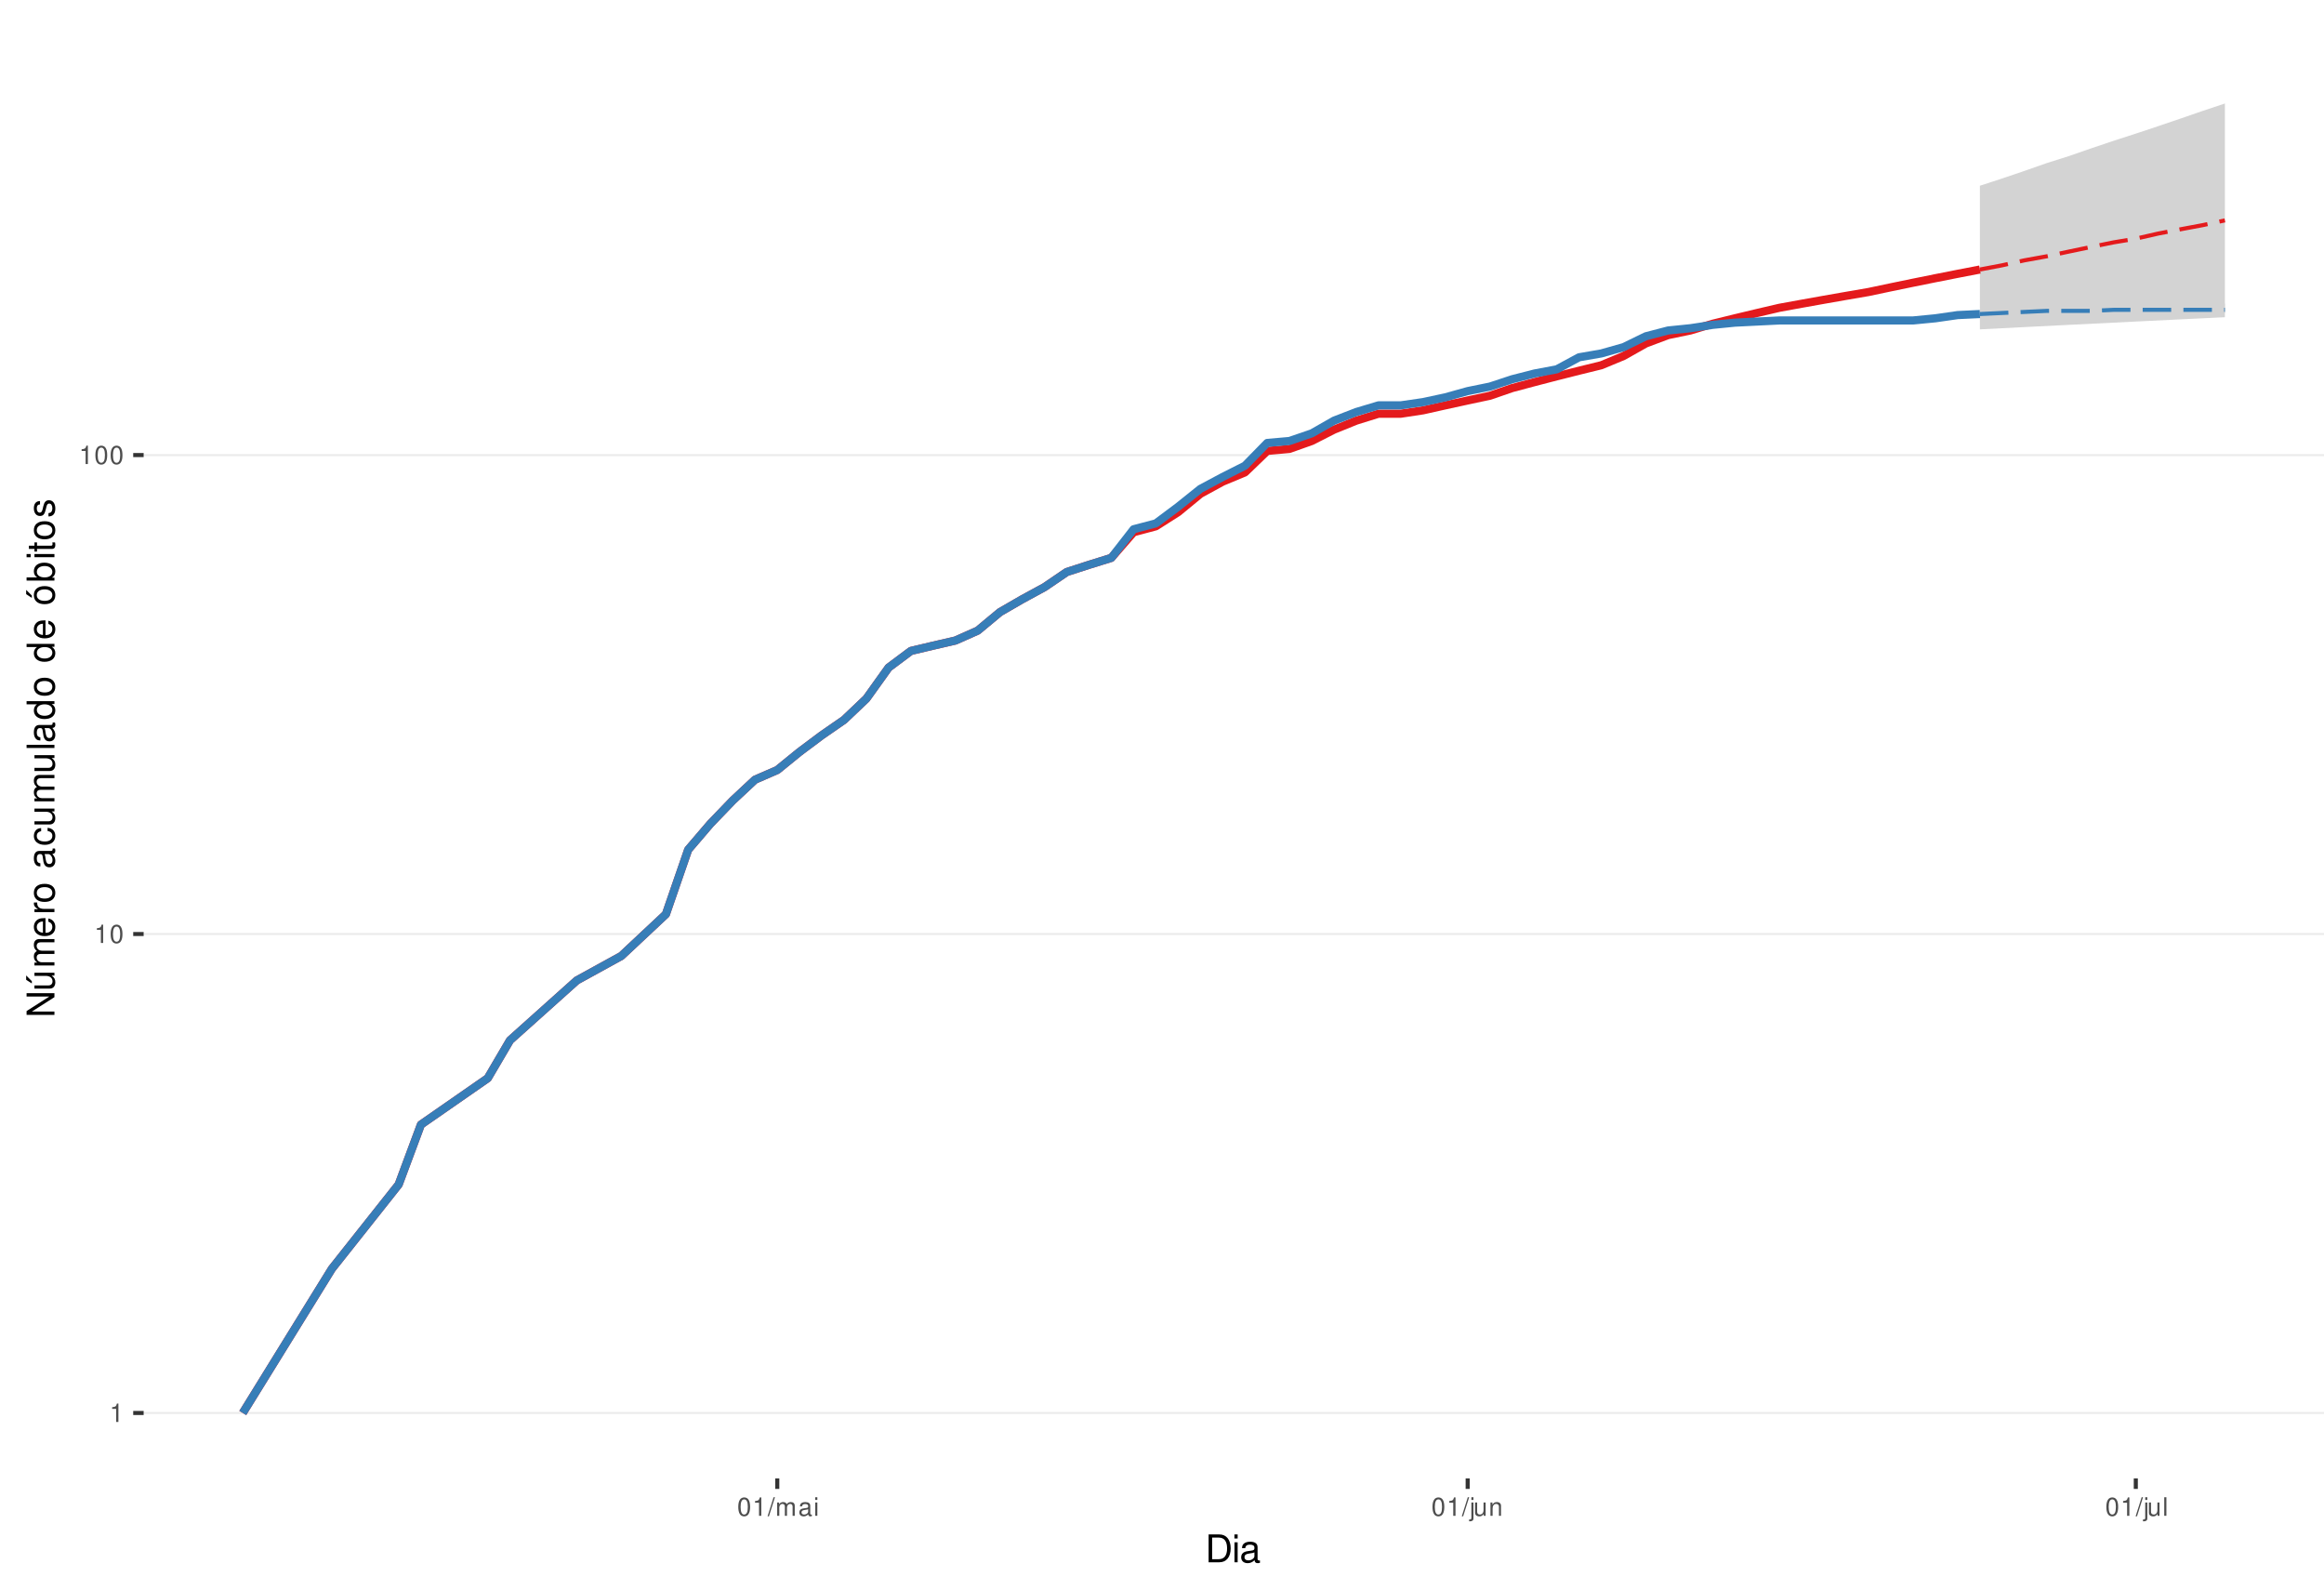
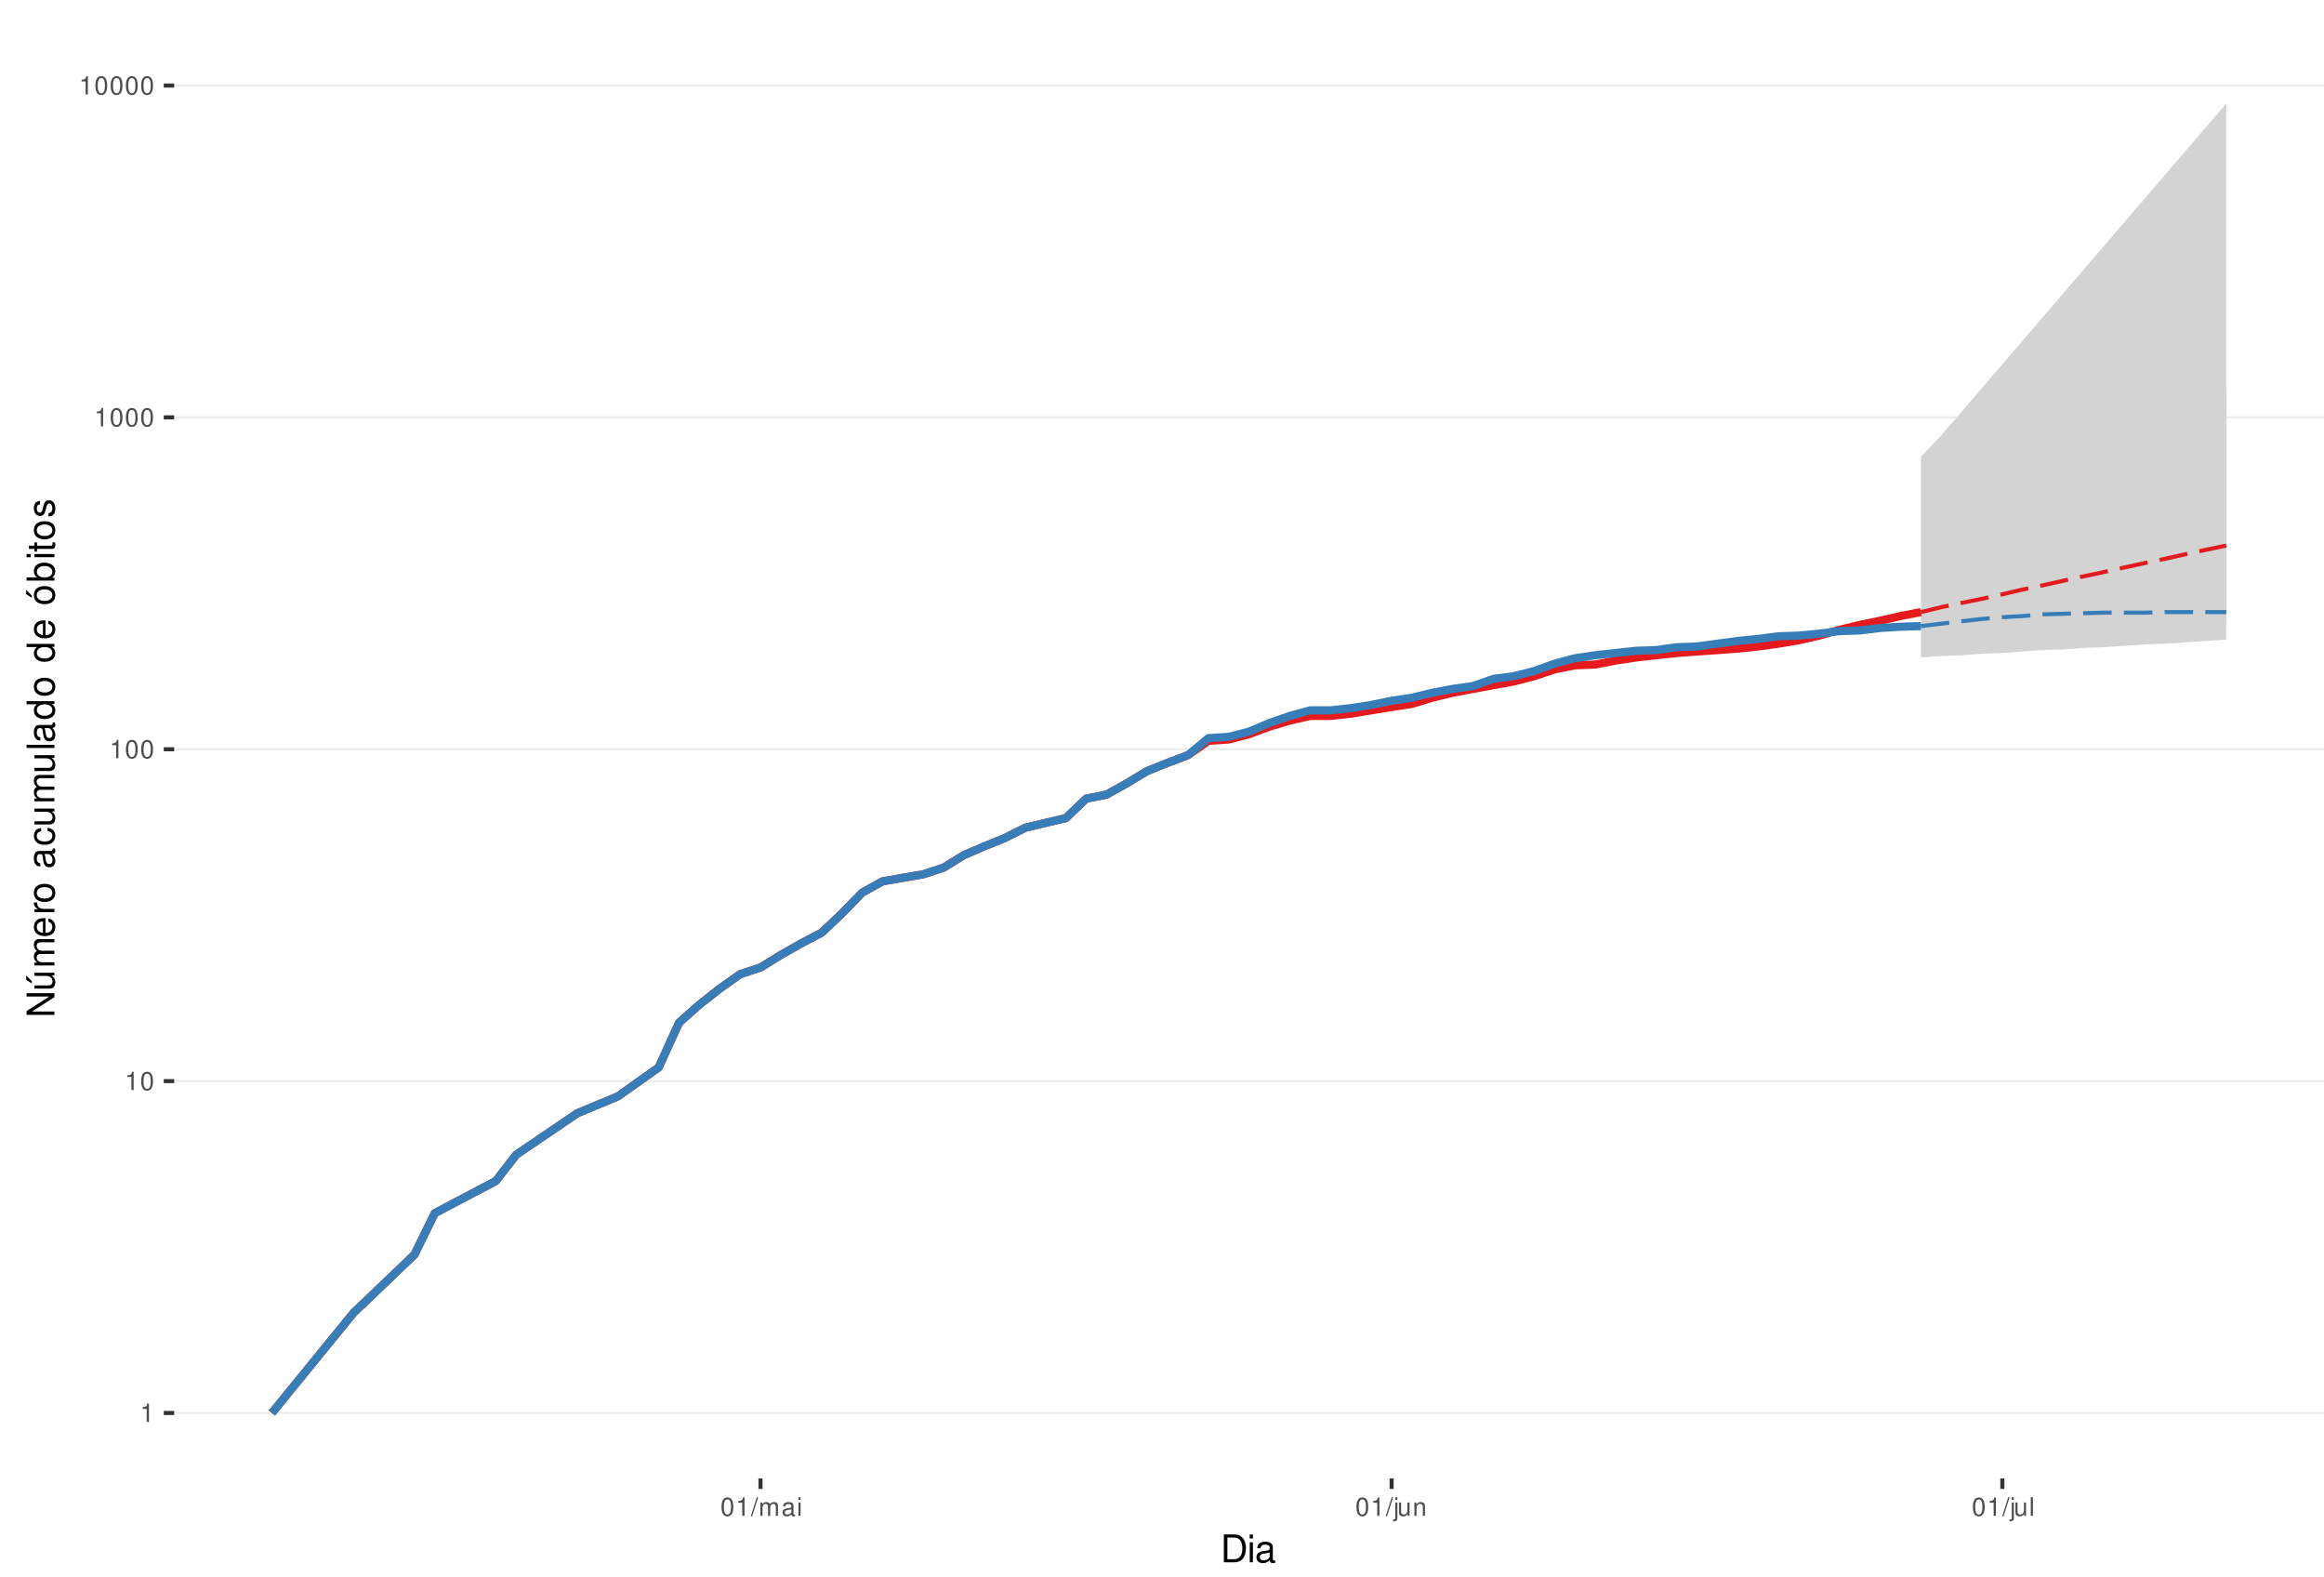
<svg xmlns="http://www.w3.org/2000/svg" xmlns:xlink="http://www.w3.org/1999/xlink" width="609pt" height="413pt" viewBox="0 0 609 413" version="1.1">
  <defs>
    <g>
      <symbol overflow="visible" id="glyph0-0">
        <path style="stroke:none;" d="" />
      </symbol>
      <symbol overflow="visible" id="glyph0-1">
        <path style="stroke:none;" d="M 1.719 -3.422 L 1.719 0 L 2.312 0 L 2.312 -4.812 L 1.922 -4.812 C 1.719 -4.078 1.578 -3.969 0.672 -3.859 L 0.672 -3.422 Z M 1.719 -3.422 " />
      </symbol>
      <symbol overflow="visible" id="glyph0-2">
        <path style="stroke:none;" d="M 1.828 -4.812 C 1.391 -4.812 0.984 -4.609 0.75 -4.281 C 0.438 -3.859 0.281 -3.219 0.281 -2.328 C 0.281 -0.703 0.812 0.156 1.828 0.156 C 2.828 0.156 3.375 -0.703 3.375 -2.297 C 3.375 -3.219 3.234 -3.844 2.922 -4.281 C 2.672 -4.625 2.281 -4.812 1.828 -4.812 Z M 1.828 -4.297 C 2.469 -4.297 2.781 -3.641 2.781 -2.344 C 2.781 -0.969 2.469 -0.328 1.812 -0.328 C 1.203 -0.328 0.891 -1 0.891 -2.328 C 0.891 -3.641 1.203 -4.297 1.828 -4.297 Z M 1.828 -4.297 " />
      </symbol>
      <symbol overflow="visible" id="glyph0-3">
        <path style="stroke:none;" d="M 1.531 -4.859 L -0.047 0.141 L 0.312 0.141 L 1.891 -4.859 Z M 1.531 -4.859 " />
      </symbol>
      <symbol overflow="visible" id="glyph0-4">
        <path style="stroke:none;" d="M 0.469 -3.484 L 0.469 0 L 1.031 0 L 1.031 -2.188 C 1.031 -2.703 1.391 -3.109 1.844 -3.109 C 2.25 -3.109 2.484 -2.844 2.484 -2.406 L 2.484 0 L 3.047 0 L 3.047 -2.188 C 3.047 -2.703 3.422 -3.109 3.875 -3.109 C 4.266 -3.109 4.516 -2.844 4.516 -2.406 L 4.516 0 L 5.078 0 L 5.078 -2.609 C 5.078 -3.234 4.719 -3.594 4.062 -3.594 C 3.594 -3.594 3.312 -3.453 2.984 -3.062 C 2.781 -3.422 2.5 -3.594 2.047 -3.594 C 1.578 -3.594 1.266 -3.422 0.984 -3 L 0.984 -3.484 Z M 0.469 -3.484 " />
      </symbol>
      <symbol overflow="visible" id="glyph0-5">
        <path style="stroke:none;" d="M 3.562 -0.328 C 3.5 -0.312 3.469 -0.312 3.438 -0.312 C 3.25 -0.312 3.141 -0.406 3.141 -0.578 L 3.141 -2.641 C 3.141 -3.25 2.688 -3.594 1.828 -3.594 C 1.312 -3.594 0.906 -3.438 0.672 -3.188 C 0.516 -3 0.453 -2.797 0.438 -2.453 L 0.984 -2.453 C 1.031 -2.875 1.297 -3.078 1.812 -3.078 C 2.312 -3.078 2.594 -2.891 2.594 -2.562 L 2.594 -2.406 C 2.578 -2.172 2.469 -2.078 2.016 -2.031 C 1.219 -1.922 1.109 -1.891 0.891 -1.812 C 0.484 -1.641 0.281 -1.328 0.281 -0.875 C 0.281 -0.25 0.719 0.156 1.422 0.156 C 1.859 0.156 2.219 0 2.609 -0.359 C 2.656 0 2.828 0.156 3.188 0.156 C 3.297 0.156 3.375 0.141 3.562 0.094 Z M 2.594 -1.094 C 2.594 -0.906 2.531 -0.797 2.375 -0.641 C 2.141 -0.438 1.875 -0.328 1.547 -0.328 C 1.109 -0.328 0.859 -0.547 0.859 -0.891 C 0.859 -1.266 1.094 -1.438 1.703 -1.531 C 2.297 -1.609 2.406 -1.641 2.594 -1.719 Z M 2.594 -1.094 " />
      </symbol>
      <symbol overflow="visible" id="glyph0-6">
        <path style="stroke:none;" d="M 1 -3.484 L 0.453 -3.484 L 0.453 0 L 1 0 Z M 1 -4.859 L 0.438 -4.859 L 0.438 -4.156 L 1 -4.156 Z M 1 -4.859 " />
      </symbol>
      <symbol overflow="visible" id="glyph0-7">
        <path style="stroke:none;" d="M 0.469 -3.484 L 0.469 0.5 C 0.469 0.859 0.359 0.969 0.016 0.969 C -0.031 0.969 -0.047 0.969 -0.125 0.953 L -0.125 1.438 C -0.047 1.438 -0.016 1.453 0.062 1.453 C 0.688 1.453 1.016 1.203 1.016 0.719 L 1.016 -3.484 Z M 1.016 -4.859 L 0.469 -4.859 L 0.469 -4.156 L 1.016 -4.156 Z M 1.016 -4.859 " />
      </symbol>
      <symbol overflow="visible" id="glyph0-8">
        <path style="stroke:none;" d="M 3.203 0 L 3.203 -3.484 L 2.656 -3.484 L 2.656 -1.516 C 2.656 -0.797 2.281 -0.328 1.703 -0.328 C 1.266 -0.328 0.984 -0.594 0.984 -1.016 L 0.984 -3.484 L 0.438 -3.484 L 0.438 -0.797 C 0.438 -0.219 0.859 0.156 1.547 0.156 C 2.062 0.156 2.391 -0.031 2.703 -0.484 L 2.703 0 Z M 3.203 0 " />
      </symbol>
      <symbol overflow="visible" id="glyph0-9">
        <path style="stroke:none;" d="M 0.469 -3.484 L 0.469 0 L 1.031 0 L 1.031 -1.922 C 1.031 -2.641 1.391 -3.109 1.969 -3.109 C 2.406 -3.109 2.688 -2.828 2.688 -2.422 L 2.688 0 L 3.234 0 L 3.234 -2.641 C 3.234 -3.219 2.812 -3.594 2.141 -3.594 C 1.625 -3.594 1.281 -3.391 0.984 -2.906 L 0.984 -3.484 Z M 0.469 -3.484 " />
      </symbol>
      <symbol overflow="visible" id="glyph0-10">
        <path style="stroke:none;" d="M 1.016 -4.859 L 0.453 -4.859 L 0.453 0 L 1.016 0 Z M 1.016 -4.859 " />
      </symbol>
      <symbol overflow="visible" id="glyph1-0">
        <path style="stroke:none;" d="" />
      </symbol>
      <symbol overflow="visible" id="glyph1-1">
        <path style="stroke:none;" d="M 0.891 0 L 3.703 0 C 5.547 0 6.672 -1.375 6.672 -3.656 C 6.672 -5.906 5.547 -7.297 3.703 -7.297 L 0.891 -7.297 Z M 1.812 -0.812 L 1.812 -6.469 L 3.547 -6.469 C 4.984 -6.469 5.734 -5.5 5.734 -3.641 C 5.734 -1.797 4.984 -0.812 3.547 -0.812 Z M 1.812 -0.812 " />
      </symbol>
      <symbol overflow="visible" id="glyph1-2">
        <path style="stroke:none;" d="M 1.5 -5.234 L 0.672 -5.234 L 0.672 0 L 1.5 0 Z M 1.5 -7.297 L 0.656 -7.297 L 0.656 -6.234 L 1.5 -6.234 Z M 1.5 -7.297 " />
      </symbol>
      <symbol overflow="visible" id="glyph1-3">
        <path style="stroke:none;" d="M 5.344 -0.484 C 5.266 -0.469 5.219 -0.469 5.172 -0.469 C 4.875 -0.469 4.719 -0.625 4.719 -0.875 L 4.719 -3.953 C 4.719 -4.891 4.047 -5.391 2.75 -5.391 C 1.984 -5.391 1.375 -5.172 1.016 -4.781 C 0.766 -4.516 0.672 -4.203 0.656 -3.688 L 1.484 -3.688 C 1.562 -4.328 1.938 -4.625 2.719 -4.625 C 3.484 -4.625 3.891 -4.344 3.891 -3.844 L 3.891 -3.625 C 3.875 -3.266 3.703 -3.125 3.016 -3.047 C 1.844 -2.891 1.656 -2.844 1.344 -2.719 C 0.734 -2.453 0.422 -2 0.422 -1.312 C 0.422 -0.375 1.078 0.234 2.141 0.234 C 2.797 0.234 3.328 0 3.922 -0.547 C 3.984 0 4.234 0.234 4.781 0.234 C 4.953 0.234 5.062 0.203 5.344 0.141 Z M 3.891 -1.656 C 3.891 -1.375 3.812 -1.203 3.562 -0.969 C 3.219 -0.656 2.812 -0.5 2.312 -0.5 C 1.672 -0.5 1.297 -0.812 1.297 -1.344 C 1.297 -1.891 1.656 -2.172 2.547 -2.297 C 3.438 -2.422 3.609 -2.453 3.891 -2.594 Z M 3.891 -1.656 " />
      </symbol>
      <symbol overflow="visible" id="glyph2-0">
        <path style="stroke:none;" d="" />
      </symbol>
      <symbol overflow="visible" id="glyph2-1">
        <path style="stroke:none;" d="M -7.297 -6.453 L -7.297 -5.578 L -1.328 -5.578 L -7.297 -1.766 L -7.297 -0.766 L 0 -0.766 L 0 -1.641 L -5.906 -1.641 L 0 -5.406 L 0 -6.453 Z M -7.297 -6.453 " />
      </symbol>
      <symbol overflow="visible" id="glyph2-2">
        <path style="stroke:none;" d="M 0 -4.812 L -5.234 -4.812 L -5.234 -3.984 L -2.266 -3.984 C -1.203 -3.984 -0.5 -3.438 -0.5 -2.562 C -0.5 -1.906 -0.906 -1.484 -1.531 -1.484 L -5.234 -1.484 L -5.234 -0.656 L -1.203 -0.656 C -0.328 -0.656 0.234 -1.297 0.234 -2.312 C 0.234 -3.094 -0.047 -3.578 -0.734 -4.062 L 0 -4.062 Z M -7.406 -2.953 L -5.922 -2 L -5.922 -2.594 L -7.406 -4.094 Z M -7.406 -2.953 " />
      </symbol>
      <symbol overflow="visible" id="glyph2-3">
        <path style="stroke:none;" d="M -5.234 -0.703 L 0 -0.703 L 0 -1.547 L -3.297 -1.547 C -4.047 -1.547 -4.656 -2.094 -4.656 -2.766 C -4.656 -3.391 -4.281 -3.734 -3.609 -3.734 L 0 -3.734 L 0 -4.578 L -3.297 -4.578 C -4.047 -4.578 -4.656 -5.125 -4.656 -5.812 C -4.656 -6.422 -4.266 -6.781 -3.609 -6.781 L 0 -6.781 L 0 -7.625 L -3.938 -7.625 C -4.875 -7.625 -5.391 -7.078 -5.391 -6.094 C -5.391 -5.406 -5.188 -4.984 -4.594 -4.484 C -5.156 -4.188 -5.391 -3.766 -5.391 -3.078 C -5.391 -2.375 -5.125 -1.906 -4.5 -1.469 L -5.234 -1.469 Z M -5.234 -0.703 " />
      </symbol>
      <symbol overflow="visible" id="glyph2-4">
        <path style="stroke:none;" d="M -2.344 -5.125 C -3.141 -5.125 -3.625 -5.062 -4.016 -4.922 C -4.875 -4.578 -5.391 -3.781 -5.391 -2.797 C -5.391 -1.344 -4.281 -0.406 -2.547 -0.406 C -0.812 -0.406 0.234 -1.297 0.234 -2.781 C 0.234 -3.984 -0.453 -4.812 -1.594 -5.016 L -1.594 -4.188 C -0.906 -3.953 -0.547 -3.484 -0.547 -2.812 C -0.547 -2.281 -0.781 -1.828 -1.219 -1.547 C -1.516 -1.344 -1.812 -1.281 -2.344 -1.266 Z M -3.016 -1.297 C -3.984 -1.359 -4.625 -1.953 -4.625 -2.797 C -4.625 -3.641 -3.953 -4.234 -3.016 -4.234 Z M -3.016 -1.297 " />
      </symbol>
      <symbol overflow="visible" id="glyph2-5">
        <path style="stroke:none;" d="M -5.234 -0.688 L 0 -0.688 L 0 -1.531 L -2.719 -1.531 C -3.984 -1.547 -4.547 -2.062 -4.516 -3.203 L -5.359 -3.203 C -5.375 -3.062 -5.391 -2.984 -5.391 -2.891 C -5.391 -2.344 -5.062 -1.938 -4.297 -1.453 L -5.234 -1.453 Z M -5.234 -0.688 " />
      </symbol>
      <symbol overflow="visible" id="glyph2-6">
        <path style="stroke:none;" d="M -5.391 -2.719 C -5.391 -1.234 -4.344 -0.359 -2.578 -0.359 C -0.812 -0.359 0.234 -1.234 0.234 -2.734 C 0.234 -4.203 -0.812 -5.094 -2.547 -5.094 C -4.359 -5.094 -5.391 -4.234 -5.391 -2.719 Z M -4.625 -2.734 C -4.625 -3.672 -3.844 -4.234 -2.547 -4.234 C -1.312 -4.234 -0.547 -3.656 -0.547 -2.734 C -0.547 -1.797 -1.312 -1.234 -2.578 -1.234 C -3.844 -1.234 -4.625 -1.797 -4.625 -2.734 Z M -4.625 -2.734 " />
      </symbol>
      <symbol overflow="visible" id="glyph2-7">
        <path style="stroke:none;" d="" />
      </symbol>
      <symbol overflow="visible" id="glyph2-8">
        <path style="stroke:none;" d="M -0.484 -5.344 C -0.469 -5.266 -0.469 -5.219 -0.469 -5.172 C -0.469 -4.875 -0.625 -4.719 -0.875 -4.719 L -3.953 -4.719 C -4.891 -4.719 -5.391 -4.047 -5.391 -2.75 C -5.391 -1.984 -5.172 -1.375 -4.781 -1.016 C -4.516 -0.766 -4.203 -0.672 -3.688 -0.656 L -3.688 -1.484 C -4.328 -1.562 -4.625 -1.938 -4.625 -2.719 C -4.625 -3.484 -4.344 -3.891 -3.844 -3.891 L -3.625 -3.891 C -3.266 -3.875 -3.125 -3.703 -3.047 -3.016 C -2.891 -1.844 -2.844 -1.656 -2.719 -1.344 C -2.453 -0.734 -2 -0.422 -1.312 -0.422 C -0.375 -0.422 0.234 -1.078 0.234 -2.141 C 0.234 -2.797 0 -3.328 -0.547 -3.922 C 0 -3.984 0.234 -4.234 0.234 -4.781 C 0.234 -4.953 0.203 -5.062 0.141 -5.344 Z M -1.656 -3.891 C -1.375 -3.891 -1.203 -3.812 -0.969 -3.562 C -0.656 -3.219 -0.5 -2.812 -0.5 -2.312 C -0.5 -1.672 -0.812 -1.297 -1.344 -1.297 C -1.891 -1.297 -2.172 -1.656 -2.297 -2.547 C -2.422 -3.438 -2.453 -3.609 -2.594 -3.891 Z M -1.656 -3.891 " />
      </symbol>
      <symbol overflow="visible" id="glyph2-9">
        <path style="stroke:none;" d="M -3.484 -4.703 C -3.984 -4.672 -4.312 -4.562 -4.609 -4.359 C -5.094 -4 -5.391 -3.375 -5.391 -2.641 C -5.391 -1.219 -4.266 -0.312 -2.531 -0.312 C -0.844 -0.312 0.234 -1.203 0.234 -2.625 C 0.234 -3.875 -0.516 -4.672 -1.797 -4.766 L -1.797 -3.938 C -0.953 -3.797 -0.547 -3.359 -0.547 -2.656 C -0.547 -1.734 -1.297 -1.188 -2.531 -1.188 C -3.844 -1.188 -4.625 -1.719 -4.625 -2.625 C -4.625 -3.328 -4.203 -3.766 -3.484 -3.875 Z M -3.484 -4.703 " />
      </symbol>
      <symbol overflow="visible" id="glyph2-10">
        <path style="stroke:none;" d="M 0 -4.812 L -5.234 -4.812 L -5.234 -3.984 L -2.266 -3.984 C -1.203 -3.984 -0.5 -3.438 -0.5 -2.562 C -0.5 -1.906 -0.906 -1.484 -1.531 -1.484 L -5.234 -1.484 L -5.234 -0.656 L -1.203 -0.656 C -0.328 -0.656 0.234 -1.297 0.234 -2.312 C 0.234 -3.094 -0.047 -3.578 -0.734 -4.062 L 0 -4.062 Z M 0 -4.812 " />
      </symbol>
      <symbol overflow="visible" id="glyph2-11">
        <path style="stroke:none;" d="M -7.297 -1.516 L -7.297 -0.688 L 0 -0.688 L 0 -1.516 Z M -7.297 -1.516 " />
      </symbol>
      <symbol overflow="visible" id="glyph2-12">
        <path style="stroke:none;" d="M -7.297 -4.953 L -7.297 -4.125 L -4.578 -4.125 C -5.109 -3.766 -5.391 -3.203 -5.391 -2.516 C -5.391 -1.156 -4.297 -0.266 -2.625 -0.266 C -0.859 -0.266 0.234 -1.125 0.234 -2.547 C 0.234 -3.266 -0.047 -3.766 -0.688 -4.203 L 0 -4.203 L 0 -4.953 Z M -4.609 -2.656 C -4.609 -3.547 -3.812 -4.125 -2.562 -4.125 C -1.344 -4.125 -0.547 -3.547 -0.547 -2.656 C -0.547 -1.734 -1.359 -1.125 -2.578 -1.125 C -3.797 -1.125 -4.609 -1.734 -4.609 -2.656 Z M -4.609 -2.656 " />
      </symbol>
      <symbol overflow="visible" id="glyph2-13">
        <path style="stroke:none;" d="M -5.391 -2.719 C -5.391 -1.234 -4.344 -0.359 -2.578 -0.359 C -0.812 -0.359 0.234 -1.234 0.234 -2.734 C 0.234 -4.203 -0.812 -5.094 -2.547 -5.094 C -4.359 -5.094 -5.391 -4.234 -5.391 -2.719 Z M -4.625 -2.734 C -4.625 -3.672 -3.844 -4.234 -2.547 -4.234 C -1.312 -4.234 -0.547 -3.656 -0.547 -2.734 C -0.547 -1.797 -1.312 -1.234 -2.578 -1.234 C -3.844 -1.234 -4.625 -1.797 -4.625 -2.734 Z M -7.406 -2.984 L -5.922 -2.016 L -5.922 -2.625 L -7.406 -4.109 Z M -7.406 -2.984 " />
      </symbol>
      <symbol overflow="visible" id="glyph2-14">
        <path style="stroke:none;" d="M -7.297 -0.547 L 0 -0.547 L 0 -1.297 L -0.672 -1.297 C -0.062 -1.688 0.234 -2.219 0.234 -2.953 C 0.234 -4.328 -0.906 -5.234 -2.641 -5.234 C -4.344 -5.234 -5.391 -4.375 -5.391 -2.984 C -5.391 -2.266 -5.125 -1.766 -4.531 -1.375 L -7.297 -1.375 Z M -4.609 -2.828 C -4.609 -3.766 -3.797 -4.359 -2.547 -4.359 C -1.359 -4.359 -0.547 -3.734 -0.547 -2.828 C -0.547 -1.938 -1.344 -1.375 -2.578 -1.375 C -3.812 -1.375 -4.609 -1.938 -4.609 -2.828 Z M -4.609 -2.828 " />
      </symbol>
      <symbol overflow="visible" id="glyph2-15">
        <path style="stroke:none;" d="M -5.234 -1.5 L -5.234 -0.672 L 0 -0.672 L 0 -1.5 Z M -7.297 -1.5 L -7.297 -0.656 L -6.234 -0.656 L -6.234 -1.5 Z M -7.297 -1.5 " />
      </symbol>
      <symbol overflow="visible" id="glyph2-16">
        <path style="stroke:none;" d="M -5.234 -2.547 L -5.234 -1.688 L -6.688 -1.688 L -6.688 -0.844 L -5.234 -0.844 L -5.234 -0.141 L -4.562 -0.141 L -4.562 -0.844 L -0.594 -0.844 C -0.062 -0.844 0.234 -1.203 0.234 -1.859 C 0.234 -2.078 0.203 -2.266 0.156 -2.547 L -0.547 -2.547 C -0.516 -2.422 -0.5 -2.312 -0.5 -2.141 C -0.5 -1.781 -0.594 -1.688 -0.969 -1.688 L -4.562 -1.688 L -4.562 -2.547 Z M -5.234 -2.547 " />
      </symbol>
      <symbol overflow="visible" id="glyph2-17">
        <path style="stroke:none;" d="M -3.781 -4.375 C -4.812 -4.375 -5.391 -3.688 -5.391 -2.484 C -5.391 -1.266 -4.766 -0.469 -3.797 -0.469 C -2.969 -0.469 -2.578 -0.891 -2.281 -2.125 L -2.094 -2.906 C -1.953 -3.484 -1.734 -3.719 -1.375 -3.719 C -0.875 -3.719 -0.547 -3.234 -0.547 -2.5 C -0.547 -2.047 -0.672 -1.672 -0.891 -1.453 C -1.047 -1.328 -1.188 -1.266 -1.562 -1.219 L -1.562 -0.344 C -0.344 -0.375 0.234 -1.062 0.234 -2.438 C 0.234 -3.75 -0.422 -4.594 -1.438 -4.594 C -2.203 -4.594 -2.641 -4.156 -2.891 -3.109 L -3.078 -2.312 C -3.234 -1.625 -3.453 -1.344 -3.828 -1.344 C -4.312 -1.344 -4.625 -1.766 -4.625 -2.453 C -4.625 -3.125 -4.328 -3.484 -3.781 -3.5 Z M -3.781 -4.375 " />
      </symbol>
    </g>
    <clipPath id="clip1">
-       <path d="M 37.645 9.961 L 609 9.961 L 609 387.328 L 37.645 387.328 Z M 37.645 9.961 " />
+       <path d="M 45.645 9.961 L 609 9.961 L 609 387.328 L 45.645 387.328 Z M 45.645 9.961 " />
    </clipPath>
    <clipPath id="clip2">
-       <path d="M 37.645 369 L 609 369 L 609 371 L 37.645 371 Z M 37.645 369 " />
+       <path d="M 45.645 369 L 609 369 L 609 371 L 45.645 371 Z M 45.645 369 " />
    </clipPath>
    <clipPath id="clip3">
-       <path d="M 37.645 244 L 609 244 L 609 245 L 37.645 245 Z M 37.645 244 " />
+       <path d="M 45.645 282 L 609 282 L 609 284 L 45.645 284 Z M 45.645 282 " />
    </clipPath>
    <clipPath id="clip4">
-       <path d="M 37.645 118 L 609 118 L 609 120 L 37.645 120 Z M 37.645 118 " />
+       <path d="M 45.645 196 L 609 196 L 609 197 L 45.645 197 Z M 45.645 196 " />
+     </clipPath>
+     <clipPath id="clip5">
+       <path d="M 45.645 109 L 609 109 L 609 110 L 45.645 110 Z M 45.645 109 " />
+     </clipPath>
+     <clipPath id="clip6">
+       <path d="M 45.645 22 L 609 22 L 609 23 L 45.645 23 Z M 45.645 22 " />
    </clipPath>
  </defs>
  <g id="surface235">
    <rect x="0" y="0" width="609" height="413" style="fill:rgb(100%,100%,100%);fill-opacity:1;stroke:none;" />
    <rect x="0" y="0" width="609" height="413" style="fill:rgb(100%,100%,100%);fill-opacity:1;stroke:none;" />
    <path style="fill:none;stroke-width:1.067;stroke-linecap:round;stroke-linejoin:round;stroke:rgb(100%,100%,100%);stroke-opacity:1;stroke-miterlimit:10;" d="M 0 413 L 609 413 L 609 0 L 0 0 Z M 0 413 " />
    <g clip-path="url(#clip1)" clip-rule="nonzero">
-       <path style=" stroke:none;fill-rule:nonzero;fill:rgb(100%,100%,100%);fill-opacity:1;" d="M 37.645 387.328 L 609 387.328 L 609 9.961 L 37.645 9.961 Z M 37.645 387.328 " />
+       <path style=" stroke:none;fill-rule:nonzero;fill:rgb(100%,100%,100%);fill-opacity:1;" d="M 45.645 387.328 L 609 387.328 L 609 9.961 L 45.645 9.961 Z M 45.645 387.328 " />
    </g>
    <g clip-path="url(#clip2)" clip-rule="nonzero">
-       <path style="fill:none;stroke-width:0.533;stroke-linecap:butt;stroke-linejoin:round;stroke:rgb(92.157%,92.157%,92.157%);stroke-opacity:1;stroke-miterlimit:10;" d="M 37.645 370.176 L 609 370.176 " />
+       <path style="fill:none;stroke-width:0.533;stroke-linecap:butt;stroke-linejoin:round;stroke:rgb(92.157%,92.157%,92.157%);stroke-opacity:1;stroke-miterlimit:10;" d="M 45.645 370.176 L 609 370.176 " />
    </g>
    <g clip-path="url(#clip3)" clip-rule="nonzero">
-       <path style="fill:none;stroke-width:0.533;stroke-linecap:butt;stroke-linejoin:round;stroke:rgb(92.157%,92.157%,92.157%);stroke-opacity:1;stroke-miterlimit:10;" d="M 37.645 244.695 L 609 244.695 " />
+       <path style="fill:none;stroke-width:0.533;stroke-linecap:butt;stroke-linejoin:round;stroke:rgb(92.157%,92.157%,92.157%);stroke-opacity:1;stroke-miterlimit:10;" d="M 45.645 283.234 L 609 283.234 " />
    </g>
    <g clip-path="url(#clip4)" clip-rule="nonzero">
-       <path style="fill:none;stroke-width:0.533;stroke-linecap:butt;stroke-linejoin:round;stroke:rgb(92.157%,92.157%,92.157%);stroke-opacity:1;stroke-miterlimit:10;" d="M 37.645 119.219 L 609 119.219 " />
-     </g>
-     <path style=" stroke:none;fill-rule:nonzero;fill:rgb(82.745%,82.745%,82.745%);fill-opacity:1;" d="M 518.832 48.66 L 524.668 46.754 L 530.504 44.773 L 536.34 42.727 L 542.176 40.883 L 548.012 38.852 L 553.848 36.891 L 559.684 35 L 565.52 33.059 L 571.355 31.078 L 577.191 29.059 L 583.031 27.117 L 583.031 83.105 L 577.191 83.387 L 571.355 83.668 L 559.684 84.238 L 542.176 85.105 L 530.504 85.691 L 518.832 86.285 Z M 518.832 48.66 " />
-     <path style=" stroke:none;fill-rule:nonzero;fill:rgb(82.745%,82.745%,82.745%);fill-opacity:1;" d="M 518.832 82.27 L 524.668 81.445 L 530.504 80.633 L 536.34 80.098 L 542.176 80.098 L 548.012 79.832 L 565.52 79.832 L 571.355 79.57 L 583.031 79.57 L 583.031 81.992 L 536.34 81.992 L 530.504 82.27 Z M 518.832 82.27 " />
-     <path style="fill:none;stroke-width:2.134;stroke-linecap:butt;stroke-linejoin:round;stroke:rgb(89.412%,10.196%,10.98%);stroke-opacity:1;stroke-miterlimit:10;" d="M 63.617 370.176 L 86.961 332.402 L 104.469 310.309 L 110.305 294.629 L 127.812 282.469 L 133.648 272.535 L 151.156 256.855 L 162.828 250.438 L 174.5 239.504 L 180.34 222.602 L 186.176 215.781 L 192.012 209.719 L 197.848 204.266 L 203.684 201.73 L 209.52 196.988 L 215.355 192.625 L 221.191 188.586 L 227.027 183.039 L 232.863 174.891 L 238.699 170.531 L 244.535 169.152 L 250.371 167.805 L 256.207 165.211 L 262.043 160.363 L 267.879 156.992 L 273.715 153.816 L 279.551 149.852 L 285.387 147.969 L 291.223 146.152 L 297.059 139.438 L 302.895 137.883 L 308.73 134.172 L 314.57 129.371 L 320.406 126.184 L 326.242 123.762 L 332.078 118.137 L 337.914 117.605 L 343.75 115.531 L 349.586 112.559 L 355.422 110.199 L 361.258 108.383 L 367.094 108.383 L 372.93 107.496 L 378.766 106.191 L 384.602 104.918 L 390.438 103.676 L 396.273 101.664 L 402.109 100.109 L 407.945 98.594 L 413.781 97.121 L 419.617 95.688 L 425.453 93.266 L 431.289 89.98 L 437.125 87.793 L 442.961 86.582 L 448.801 84.816 L 454.637 83.387 L 460.473 81.992 L 466.309 80.633 L 472.145 79.57 L 477.98 78.527 L 483.816 77.504 L 489.652 76.5 L 495.488 75.27 L 501.324 74.066 L 507.16 72.887 L 512.996 71.734 L 518.832 70.609 " />
-     <path style="fill:none;stroke-width:1.067;stroke-linecap:butt;stroke-linejoin:round;stroke:rgb(89.412%,10.196%,10.98%);stroke-opacity:1;stroke-dasharray:7.469,3.201;stroke-miterlimit:10;" d="M 518.832 70.609 L 524.668 69.504 L 530.504 68.203 L 536.34 67.148 L 542.176 65.902 L 548.012 64.688 L 553.848 63.5 L 559.684 62.527 L 565.52 61.195 L 571.355 60.078 L 577.191 58.988 L 583.031 57.738 " />
-     <path style="fill:none;stroke-width:2.134;stroke-linecap:butt;stroke-linejoin:round;stroke:rgb(21.569%,49.412%,72.157%);stroke-opacity:1;stroke-miterlimit:10;" d="M 63.617 370.176 L 86.961 332.402 L 104.469 310.309 L 110.305 294.629 L 127.812 282.469 L 133.648 272.535 L 151.156 256.855 L 162.828 250.438 L 174.5 239.504 L 180.34 222.602 L 186.176 215.781 L 192.012 209.719 L 197.848 204.266 L 203.684 201.73 L 209.52 196.988 L 215.355 192.625 L 221.191 188.586 L 227.027 183.039 L 232.863 174.891 L 238.699 170.531 L 244.535 169.152 L 250.371 167.805 L 256.207 165.211 L 262.043 160.363 L 267.879 156.992 L 273.715 153.816 L 279.551 149.852 L 285.387 147.969 L 291.223 146.152 L 297.059 138.652 L 302.895 137.117 L 308.73 132.758 L 314.57 128.074 L 320.406 124.957 L 326.242 122.012 L 332.078 116.043 L 337.914 115.531 L 343.75 113.531 L 349.586 110.199 L 355.422 107.938 L 361.258 106.191 L 367.094 106.191 L 372.93 105.34 L 378.766 104.086 L 384.602 102.461 L 390.438 101.273 L 396.273 99.348 L 402.109 97.852 L 407.945 96.758 L 413.781 93.605 L 419.617 92.594 L 425.453 90.945 L 431.289 88.102 L 437.125 86.582 L 442.961 85.988 L 448.801 85.105 L 454.637 84.527 L 460.473 84.238 L 466.309 83.953 L 501.324 83.953 L 507.16 83.387 L 512.996 82.547 L 518.832 82.27 " />
-     <path style="fill:none;stroke-width:1.067;stroke-linecap:butt;stroke-linejoin:round;stroke:rgb(21.569%,49.412%,72.157%);stroke-opacity:1;stroke-dasharray:7.469,3.201;stroke-miterlimit:10;" d="M 518.832 82.27 L 524.668 81.992 L 536.34 81.445 L 548.012 81.445 L 553.848 81.172 L 583.031 81.172 " />
-     <g style="fill:rgb(30.196%,30.196%,30.196%);fill-opacity:1;">
-       <use xlink:href="#glyph0-1" x="28.715" y="372.523" />
-     </g>
-     <g style="fill:rgb(30.196%,30.196%,30.196%);fill-opacity:1;">
-       <use xlink:href="#glyph0-1" x="24.715" y="247.043" />
-       <use xlink:href="#glyph0-2" x="28.715" y="247.043" />
-     </g>
-     <g style="fill:rgb(30.196%,30.196%,30.196%);fill-opacity:1;">
-       <use xlink:href="#glyph0-1" x="20.715" y="121.566" />
-       <use xlink:href="#glyph0-2" x="24.715" y="121.566" />
-       <use xlink:href="#glyph0-2" x="28.715" y="121.566" />
-     </g>
-     <path style="fill:none;stroke-width:1.067;stroke-linecap:butt;stroke-linejoin:round;stroke:rgb(20%,20%,20%);stroke-opacity:1;stroke-miterlimit:10;" d="M 34.906 370.176 L 37.645 370.176 " />
-     <path style="fill:none;stroke-width:1.067;stroke-linecap:butt;stroke-linejoin:round;stroke:rgb(20%,20%,20%);stroke-opacity:1;stroke-miterlimit:10;" d="M 34.906 244.695 L 37.645 244.695 " />
-     <path style="fill:none;stroke-width:1.067;stroke-linecap:butt;stroke-linejoin:round;stroke:rgb(20%,20%,20%);stroke-opacity:1;stroke-miterlimit:10;" d="M 34.906 119.219 L 37.645 119.219 " />
-     <path style="fill:none;stroke-width:1.067;stroke-linecap:butt;stroke-linejoin:round;stroke:rgb(20%,20%,20%);stroke-opacity:1;stroke-miterlimit:10;" d="M 203.684 390.07 L 203.684 387.328 " />
-     <path style="fill:none;stroke-width:1.067;stroke-linecap:butt;stroke-linejoin:round;stroke:rgb(20%,20%,20%);stroke-opacity:1;stroke-miterlimit:10;" d="M 384.602 390.07 L 384.602 387.328 " />
-     <path style="fill:none;stroke-width:1.067;stroke-linecap:butt;stroke-linejoin:round;stroke:rgb(20%,20%,20%);stroke-opacity:1;stroke-miterlimit:10;" d="M 559.684 390.07 L 559.684 387.328 " />
-     <g style="fill:rgb(30.196%,30.196%,30.196%);fill-opacity:1;">
-       <use xlink:href="#glyph0-2" x="193.184" y="397.109" />
-       <use xlink:href="#glyph0-1" x="197.184" y="397.109" />
-       <use xlink:href="#glyph0-3" x="201.184" y="397.109" />
-       <use xlink:href="#glyph0-4" x="203.184" y="397.109" />
-       <use xlink:href="#glyph0-5" x="209.184" y="397.109" />
-       <use xlink:href="#glyph0-6" x="213.184" y="397.109" />
-     </g>
-     <g style="fill:rgb(30.196%,30.196%,30.196%);fill-opacity:1;">
-       <use xlink:href="#glyph0-2" x="375.102" y="397.109" />
-       <use xlink:href="#glyph0-1" x="379.102" y="397.109" />
-       <use xlink:href="#glyph0-3" x="383.102" y="397.109" />
-       <use xlink:href="#glyph0-7" x="385.102" y="397.109" />
-       <use xlink:href="#glyph0-8" x="386.102" y="397.109" />
-       <use xlink:href="#glyph0-9" x="390.102" y="397.109" />
-     </g>
-     <g style="fill:rgb(30.196%,30.196%,30.196%);fill-opacity:1;">
-       <use xlink:href="#glyph0-2" x="551.684" y="397.109" />
-       <use xlink:href="#glyph0-1" x="555.684" y="397.109" />
-       <use xlink:href="#glyph0-3" x="559.684" y="397.109" />
-       <use xlink:href="#glyph0-7" x="561.684" y="397.109" />
-       <use xlink:href="#glyph0-8" x="562.684" y="397.109" />
-       <use xlink:href="#glyph0-10" x="566.684" y="397.109" />
+       <path style="fill:none;stroke-width:0.533;stroke-linecap:butt;stroke-linejoin:round;stroke:rgb(92.157%,92.157%,92.157%);stroke-opacity:1;stroke-miterlimit:10;" d="M 45.645 196.289 L 609 196.289 " />
+     </g>
+     <g clip-path="url(#clip5)" clip-rule="nonzero">
+       <path style="fill:none;stroke-width:0.533;stroke-linecap:butt;stroke-linejoin:round;stroke:rgb(92.157%,92.157%,92.157%);stroke-opacity:1;stroke-miterlimit:10;" d="M 45.645 109.348 L 609 109.348 " />
+     </g>
+     <g clip-path="url(#clip6)" clip-rule="nonzero">
+       <path style="fill:none;stroke-width:0.533;stroke-linecap:butt;stroke-linejoin:round;stroke:rgb(92.157%,92.157%,92.157%);stroke-opacity:1;stroke-miterlimit:10;" d="M 45.645 22.406 L 609 22.406 " />
+     </g>
+     <path style=" stroke:none;fill-rule:nonzero;fill:rgb(82.745%,82.745%,82.745%);fill-opacity:1;" d="M 503.371 119.66 L 508.707 114.047 L 514.039 107.867 L 519.375 101.652 L 524.711 95.422 L 530.047 89.223 L 535.379 83.004 L 546.051 70.59 L 551.383 64.379 L 556.719 58.172 L 562.055 51.957 L 567.387 45.746 L 572.723 39.539 L 583.395 27.117 L 583.395 167.562 L 578.059 167.918 L 567.387 168.637 L 562.055 168.82 L 556.719 169.184 L 551.383 169.555 L 546.051 169.742 L 540.715 170.117 L 535.379 170.309 L 530.047 170.688 L 524.711 171.074 L 519.375 171.27 L 514.039 171.66 L 508.707 171.855 L 503.371 172.254 Z M 503.371 119.66 " />
+     <path style=" stroke:none;fill-rule:nonzero;fill:rgb(82.745%,82.745%,82.745%);fill-opacity:1;" d="M 503.371 164.027 L 508.707 146.383 L 514.039 134.773 L 519.375 126.375 L 524.711 119.809 L 530.047 114.734 L 535.379 110.891 L 540.715 108.086 L 546.051 106.512 L 551.383 105.102 L 556.719 104.004 L 562.055 103.258 L 567.387 102.715 L 572.723 102.367 L 578.059 102.305 L 583.395 102.305 L 583.395 163.391 L 540.715 163.391 L 535.379 163.551 L 530.047 163.551 L 524.711 163.707 L 519.375 163.707 L 514.039 163.867 L 508.707 163.867 Z M 503.371 164.027 " />
+     <path style="fill:none;stroke-width:2.134;stroke-linecap:butt;stroke-linejoin:round;stroke:rgb(89.412%,10.196%,10.98%);stroke-opacity:1;stroke-miterlimit:10;" d="M 71.254 370.176 L 92.59 344.004 L 108.598 328.695 L 113.93 317.832 L 129.934 309.406 L 135.27 302.52 L 151.273 291.66 L 161.945 287.211 L 172.613 279.633 L 177.949 267.922 L 183.281 263.195 L 188.617 258.996 L 193.953 255.219 L 199.289 253.461 L 204.621 250.176 L 209.957 247.152 L 215.293 244.355 L 220.625 239.312 L 225.961 233.832 L 231.297 230.887 L 236.633 229.957 L 241.965 229.047 L 247.301 227.289 L 252.637 224.004 L 257.969 221.715 L 263.305 219.555 L 268.641 216.859 L 273.973 215.578 L 279.309 214.34 L 284.645 209.223 L 289.98 208.172 L 295.312 205.191 L 300.648 201.984 L 305.984 199.852 L 311.316 197.832 L 316.652 194.09 L 321.988 193.734 L 327.324 192.352 L 332.656 190.363 L 337.992 188.781 L 343.328 187.562 L 348.66 187.562 L 353.996 186.969 L 359.332 186.094 L 364.668 185.238 L 370 184.402 L 375.336 182.785 L 380.672 181.488 L 386.004 180.48 L 391.34 179.5 L 396.676 178.543 L 402.008 177.152 L 407.344 175.375 L 412.68 174.305 L 418.016 174.098 L 423.348 173.062 L 428.684 172.254 L 434.02 171.66 L 439.352 171.074 L 444.688 170.688 L 455.359 169.93 L 460.691 169.371 L 466.027 168.637 L 471.363 167.738 L 476.695 166.52 L 482.031 165.004 L 487.367 163.707 L 492.703 162.609 L 498.035 161.391 L 503.371 160.355 " />
+     <path style="fill:none;stroke-width:1.067;stroke-linecap:butt;stroke-linejoin:round;stroke:rgb(89.412%,10.196%,10.98%);stroke-opacity:1;stroke-dasharray:7.469,3.201;stroke-miterlimit:10;" d="M 503.371 160.355 L 508.707 159.066 L 514.039 157.957 L 519.375 156.879 L 524.711 155.699 L 530.047 154.434 L 535.379 153.328 L 540.715 152.137 L 546.051 150.98 L 551.383 149.859 L 556.719 148.664 L 562.055 147.508 L 567.387 146.383 L 572.723 145.191 L 578.059 144.039 L 583.395 142.922 " />
+     <path style="fill:none;stroke-width:2.134;stroke-linecap:butt;stroke-linejoin:round;stroke:rgb(21.569%,49.412%,72.157%);stroke-opacity:1;stroke-miterlimit:10;" d="M 71.254 370.176 L 92.59 344.004 L 108.598 328.695 L 113.93 317.832 L 129.934 309.406 L 135.27 302.52 L 151.273 291.66 L 161.945 287.211 L 172.613 279.633 L 177.949 267.922 L 183.281 263.195 L 188.617 258.996 L 193.953 255.219 L 199.289 253.461 L 204.621 250.176 L 209.957 247.152 L 215.293 244.355 L 220.625 239.312 L 225.961 233.832 L 231.297 230.887 L 236.633 229.957 L 241.965 229.047 L 247.301 227.289 L 252.637 224.004 L 257.969 221.715 L 263.305 219.555 L 268.641 216.859 L 273.973 215.578 L 279.309 214.34 L 284.645 209.223 L 289.98 208.172 L 295.312 205.191 L 300.648 201.984 L 305.984 199.852 L 311.316 197.832 L 316.652 193.383 L 321.988 193.035 L 327.324 191.676 L 332.656 189.406 L 337.992 187.562 L 343.328 186.094 L 348.66 186.094 L 353.996 185.523 L 359.332 184.68 L 364.668 183.586 L 370 182.785 L 375.336 181.488 L 380.672 180.48 L 386.004 179.742 L 391.34 177.844 L 396.676 177.152 L 402.008 175.812 L 407.344 173.887 L 412.68 172.453 L 418.016 171.66 L 423.348 171.074 L 428.684 170.496 L 434.02 170.309 L 439.352 169.555 L 444.688 169.371 L 450.023 168.637 L 455.359 167.918 L 460.691 167.387 L 466.027 166.691 L 471.363 166.52 L 476.695 166.008 L 482.031 165.336 L 487.367 165.172 L 492.703 164.512 L 498.035 164.191 L 503.371 164.027 " />
+     <path style="fill:none;stroke-width:1.067;stroke-linecap:butt;stroke-linejoin:round;stroke:rgb(21.569%,49.412%,72.157%);stroke-opacity:1;stroke-dasharray:7.469,3.201;stroke-miterlimit:10;" d="M 503.371 164.027 L 508.707 163.391 L 514.039 162.766 L 519.375 162.148 L 524.711 161.691 L 530.047 161.391 L 535.379 160.945 L 546.051 160.648 L 551.383 160.504 L 562.055 160.504 L 567.387 160.355 L 583.395 160.355 " />
+     <g style="fill:rgb(30.196%,30.196%,30.196%);fill-opacity:1;">
+       <use xlink:href="#glyph0-1" x="36.715" y="372.523" />
+     </g>
+     <g style="fill:rgb(30.196%,30.196%,30.196%);fill-opacity:1;">
+       <use xlink:href="#glyph0-1" x="32.715" y="285.582" />
+       <use xlink:href="#glyph0-2" x="36.715" y="285.582" />
+     </g>
+     <g style="fill:rgb(30.196%,30.196%,30.196%);fill-opacity:1;">
+       <use xlink:href="#glyph0-1" x="28.715" y="198.637" />
+       <use xlink:href="#glyph0-2" x="32.715" y="198.637" />
+       <use xlink:href="#glyph0-2" x="36.715" y="198.637" />
+     </g>
+     <g style="fill:rgb(30.196%,30.196%,30.196%);fill-opacity:1;">
+       <use xlink:href="#glyph0-1" x="24.715" y="111.695" />
+       <use xlink:href="#glyph0-2" x="28.715" y="111.695" />
+       <use xlink:href="#glyph0-2" x="32.715" y="111.695" />
+       <use xlink:href="#glyph0-2" x="36.715" y="111.695" />
+     </g>
+     <g style="fill:rgb(30.196%,30.196%,30.196%);fill-opacity:1;">
+       <use xlink:href="#glyph0-1" x="20.715" y="24.754" />
+       <use xlink:href="#glyph0-2" x="24.715" y="24.754" />
+       <use xlink:href="#glyph0-2" x="28.715" y="24.754" />
+       <use xlink:href="#glyph0-2" x="32.715" y="24.754" />
+       <use xlink:href="#glyph0-2" x="36.715" y="24.754" />
+     </g>
+     <path style="fill:none;stroke-width:1.067;stroke-linecap:butt;stroke-linejoin:round;stroke:rgb(20%,20%,20%);stroke-opacity:1;stroke-miterlimit:10;" d="M 42.906 370.176 L 45.645 370.176 " />
+     <path style="fill:none;stroke-width:1.067;stroke-linecap:butt;stroke-linejoin:round;stroke:rgb(20%,20%,20%);stroke-opacity:1;stroke-miterlimit:10;" d="M 42.906 283.234 L 45.645 283.234 " />
+     <path style="fill:none;stroke-width:1.067;stroke-linecap:butt;stroke-linejoin:round;stroke:rgb(20%,20%,20%);stroke-opacity:1;stroke-miterlimit:10;" d="M 42.906 196.289 L 45.645 196.289 " />
+     <path style="fill:none;stroke-width:1.067;stroke-linecap:butt;stroke-linejoin:round;stroke:rgb(20%,20%,20%);stroke-opacity:1;stroke-miterlimit:10;" d="M 42.906 109.348 L 45.645 109.348 " />
+     <path style="fill:none;stroke-width:1.067;stroke-linecap:butt;stroke-linejoin:round;stroke:rgb(20%,20%,20%);stroke-opacity:1;stroke-miterlimit:10;" d="M 42.906 22.406 L 45.645 22.406 " />
+     <path style="fill:none;stroke-width:1.067;stroke-linecap:butt;stroke-linejoin:round;stroke:rgb(20%,20%,20%);stroke-opacity:1;stroke-miterlimit:10;" d="M 199.289 390.07 L 199.289 387.328 " />
+     <path style="fill:none;stroke-width:1.067;stroke-linecap:butt;stroke-linejoin:round;stroke:rgb(20%,20%,20%);stroke-opacity:1;stroke-miterlimit:10;" d="M 364.668 390.07 L 364.668 387.328 " />
+     <path style="fill:none;stroke-width:1.067;stroke-linecap:butt;stroke-linejoin:round;stroke:rgb(20%,20%,20%);stroke-opacity:1;stroke-miterlimit:10;" d="M 524.711 390.07 L 524.711 387.328 " />
+     <g style="fill:rgb(30.196%,30.196%,30.196%);fill-opacity:1;">
+       <use xlink:href="#glyph0-2" x="188.789" y="397.109" />
+       <use xlink:href="#glyph0-1" x="192.789" y="397.109" />
+       <use xlink:href="#glyph0-3" x="196.789" y="397.109" />
+       <use xlink:href="#glyph0-4" x="198.789" y="397.109" />
+       <use xlink:href="#glyph0-5" x="204.789" y="397.109" />
+       <use xlink:href="#glyph0-6" x="208.789" y="397.109" />
+     </g>
+     <g style="fill:rgb(30.196%,30.196%,30.196%);fill-opacity:1;">
+       <use xlink:href="#glyph0-2" x="355.168" y="397.109" />
+       <use xlink:href="#glyph0-1" x="359.168" y="397.109" />
+       <use xlink:href="#glyph0-3" x="363.168" y="397.109" />
+       <use xlink:href="#glyph0-7" x="365.168" y="397.109" />
+       <use xlink:href="#glyph0-8" x="366.168" y="397.109" />
+       <use xlink:href="#glyph0-9" x="370.168" y="397.109" />
+     </g>
+     <g style="fill:rgb(30.196%,30.196%,30.196%);fill-opacity:1;">
+       <use xlink:href="#glyph0-2" x="516.711" y="397.109" />
+       <use xlink:href="#glyph0-1" x="520.711" y="397.109" />
+       <use xlink:href="#glyph0-3" x="524.711" y="397.109" />
+       <use xlink:href="#glyph0-7" x="526.711" y="397.109" />
+       <use xlink:href="#glyph0-8" x="527.711" y="397.109" />
+       <use xlink:href="#glyph0-10" x="531.711" y="397.109" />
    </g>
    <g style="fill:rgb(0%,0%,0%);fill-opacity:1;">
-       <use xlink:href="#glyph1-1" x="315.824" y="409.29" />
-       <use xlink:href="#glyph1-2" x="322.824" y="409.29" />
-       <use xlink:href="#glyph1-3" x="324.824" y="409.29" />
+       <use xlink:href="#glyph1-1" x="319.824" y="409.29" />
+       <use xlink:href="#glyph1-2" x="326.824" y="409.29" />
+       <use xlink:href="#glyph1-3" x="328.824" y="409.29" />
    </g>
    <g style="fill:rgb(0%,0%,0%);fill-opacity:1;">
      <use xlink:href="#glyph2-1" x="14.263" y="266.645" />
      <use xlink:href="#glyph2-2" x="14.263" y="259.645" />
      <use xlink:href="#glyph2-3" x="14.263" y="253.645" />
      <use xlink:href="#glyph2-4" x="14.263" y="245.645" />
      <use xlink:href="#glyph2-5" x="14.263" y="239.645" />
      <use xlink:href="#glyph2-6" x="14.263" y="236.645" />
      <use xlink:href="#glyph2-7" x="14.263" y="230.645" />
      <use xlink:href="#glyph2-8" x="14.263" y="227.645" />
      <use xlink:href="#glyph2-9" x="14.263" y="221.645" />
      <use xlink:href="#glyph2-10" x="14.263" y="216.645" />
      <use xlink:href="#glyph2-3" x="14.263" y="210.645" />
      <use xlink:href="#glyph2-10" x="14.263" y="202.645" />
      <use xlink:href="#glyph2-11" x="14.263" y="196.645" />
      <use xlink:href="#glyph2-8" x="14.263" y="194.645" />
      <use xlink:href="#glyph2-12" x="14.263" y="188.645" />
      <use xlink:href="#glyph2-6" x="14.263" y="182.645" />
      <use xlink:href="#glyph2-7" x="14.263" y="176.645" />
      <use xlink:href="#glyph2-12" x="14.263" y="173.645" />
      <use xlink:href="#glyph2-4" x="14.263" y="167.645" />
      <use xlink:href="#glyph2-7" x="14.263" y="161.645" />
      <use xlink:href="#glyph2-13" x="14.263" y="158.645" />
      <use xlink:href="#glyph2-14" x="14.263" y="152.645" />
      <use xlink:href="#glyph2-15" x="14.263" y="146.645" />
      <use xlink:href="#glyph2-16" x="14.263" y="144.645" />
      <use xlink:href="#glyph2-6" x="14.263" y="141.645" />
      <use xlink:href="#glyph2-17" x="14.263" y="135.645" />
    </g>
  </g>
</svg>
